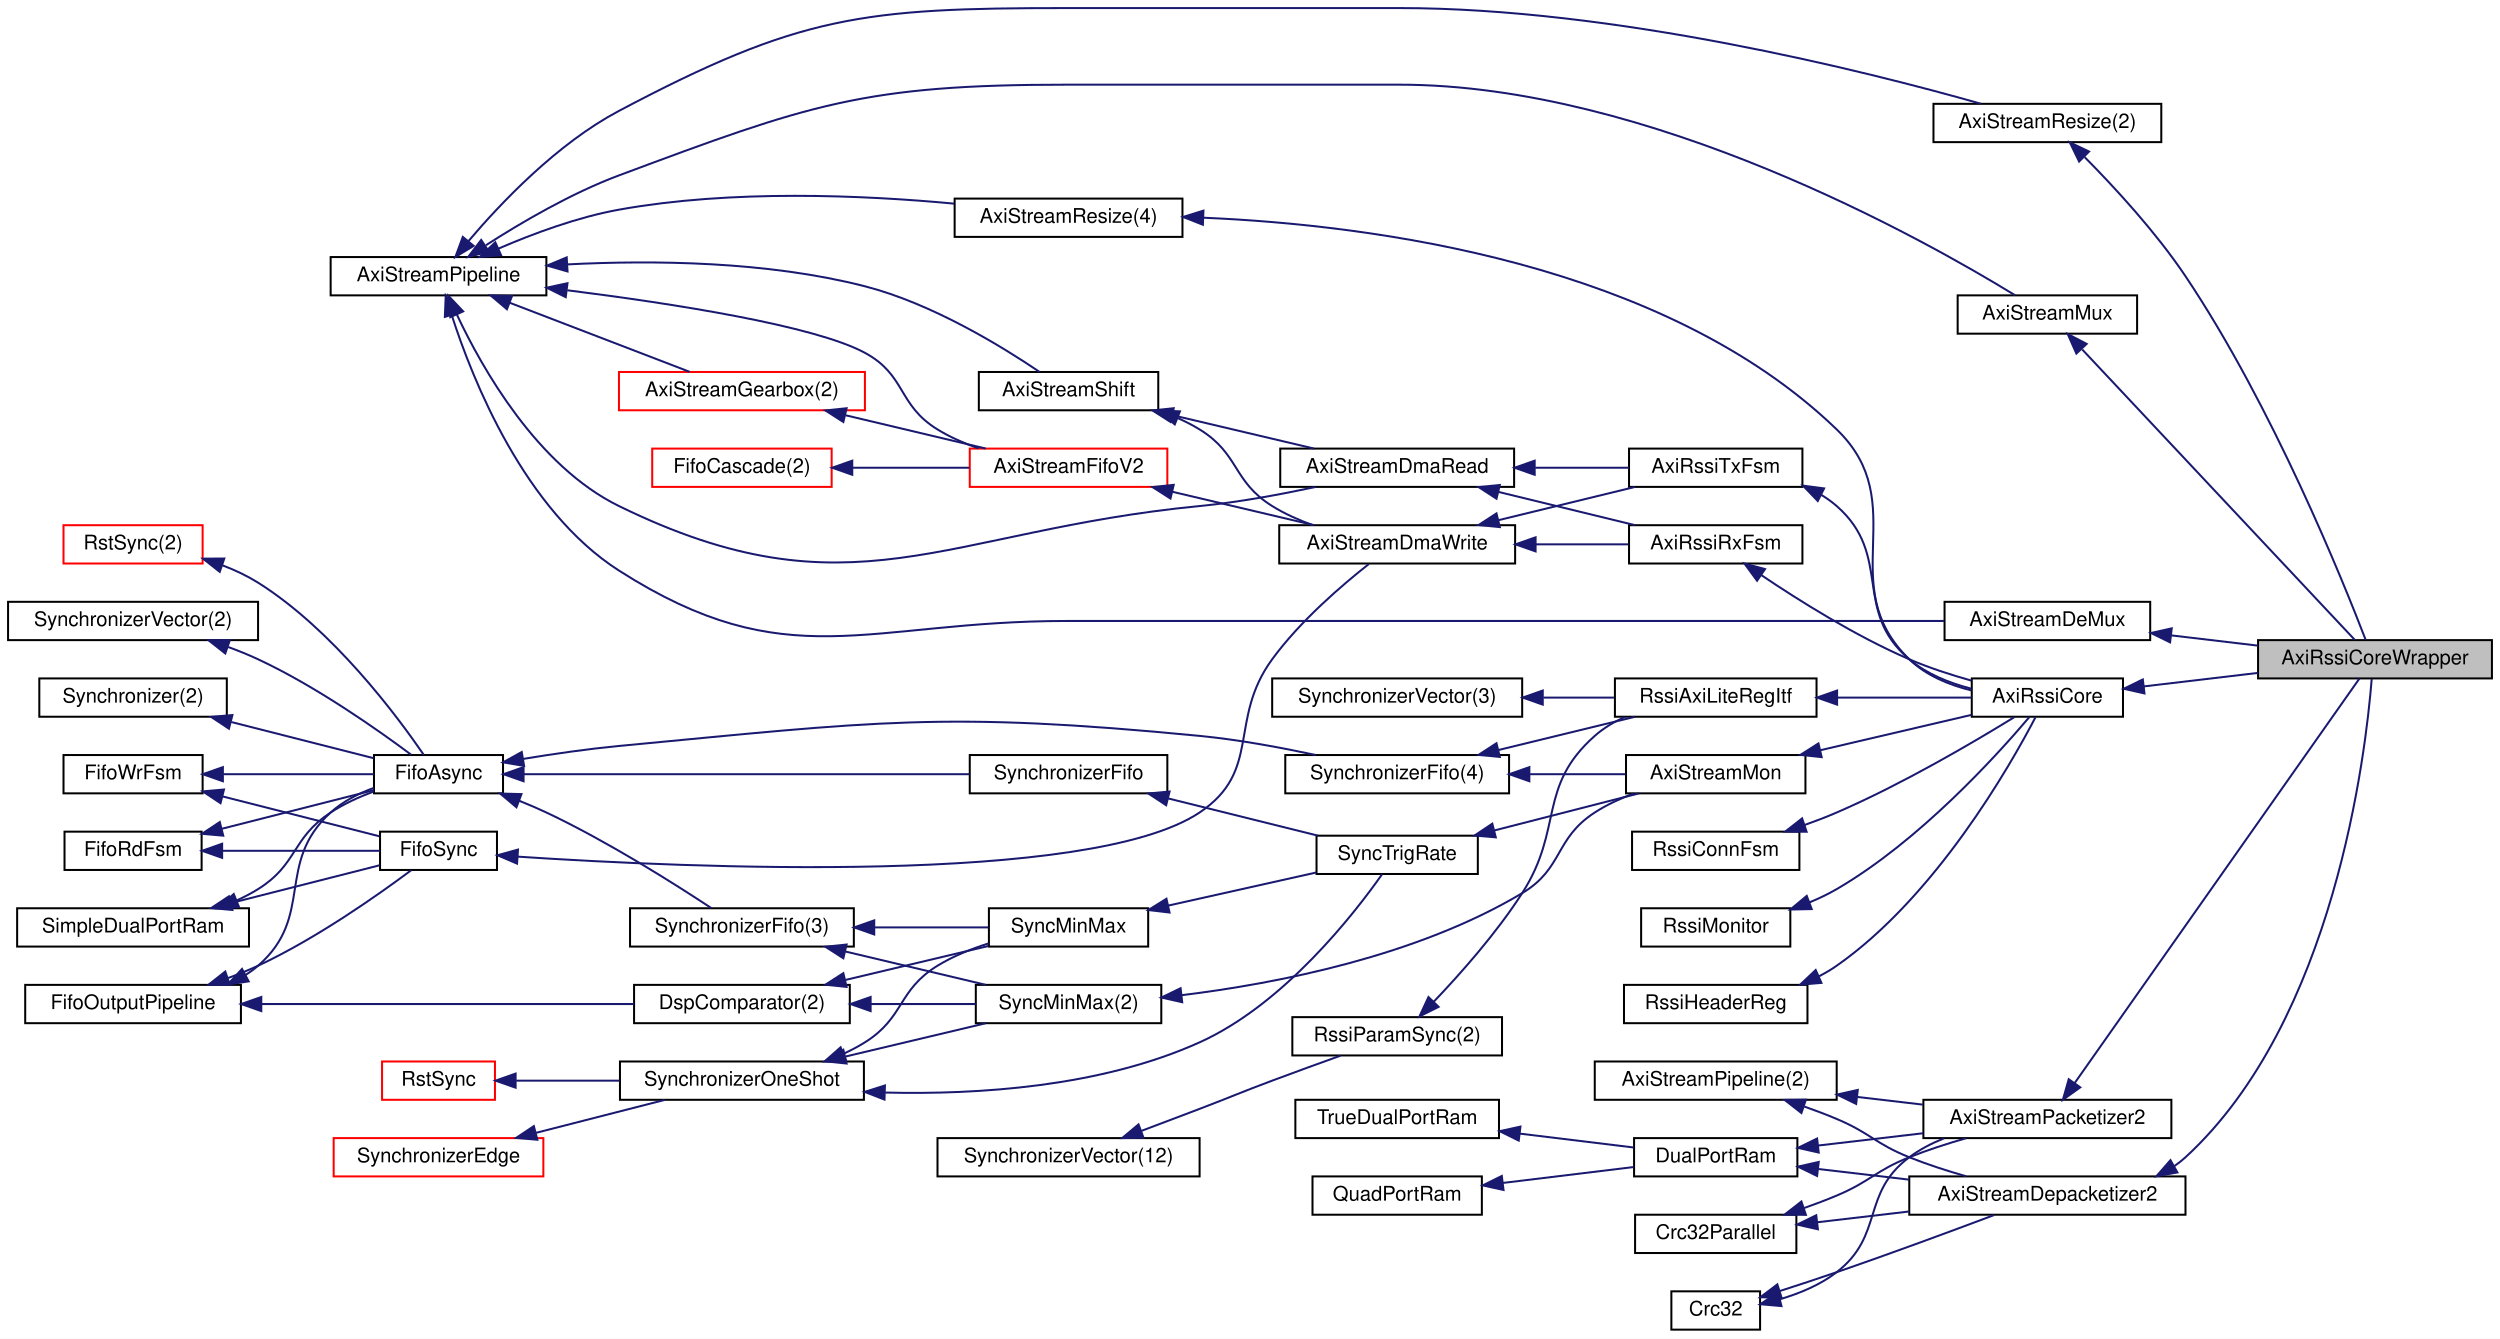
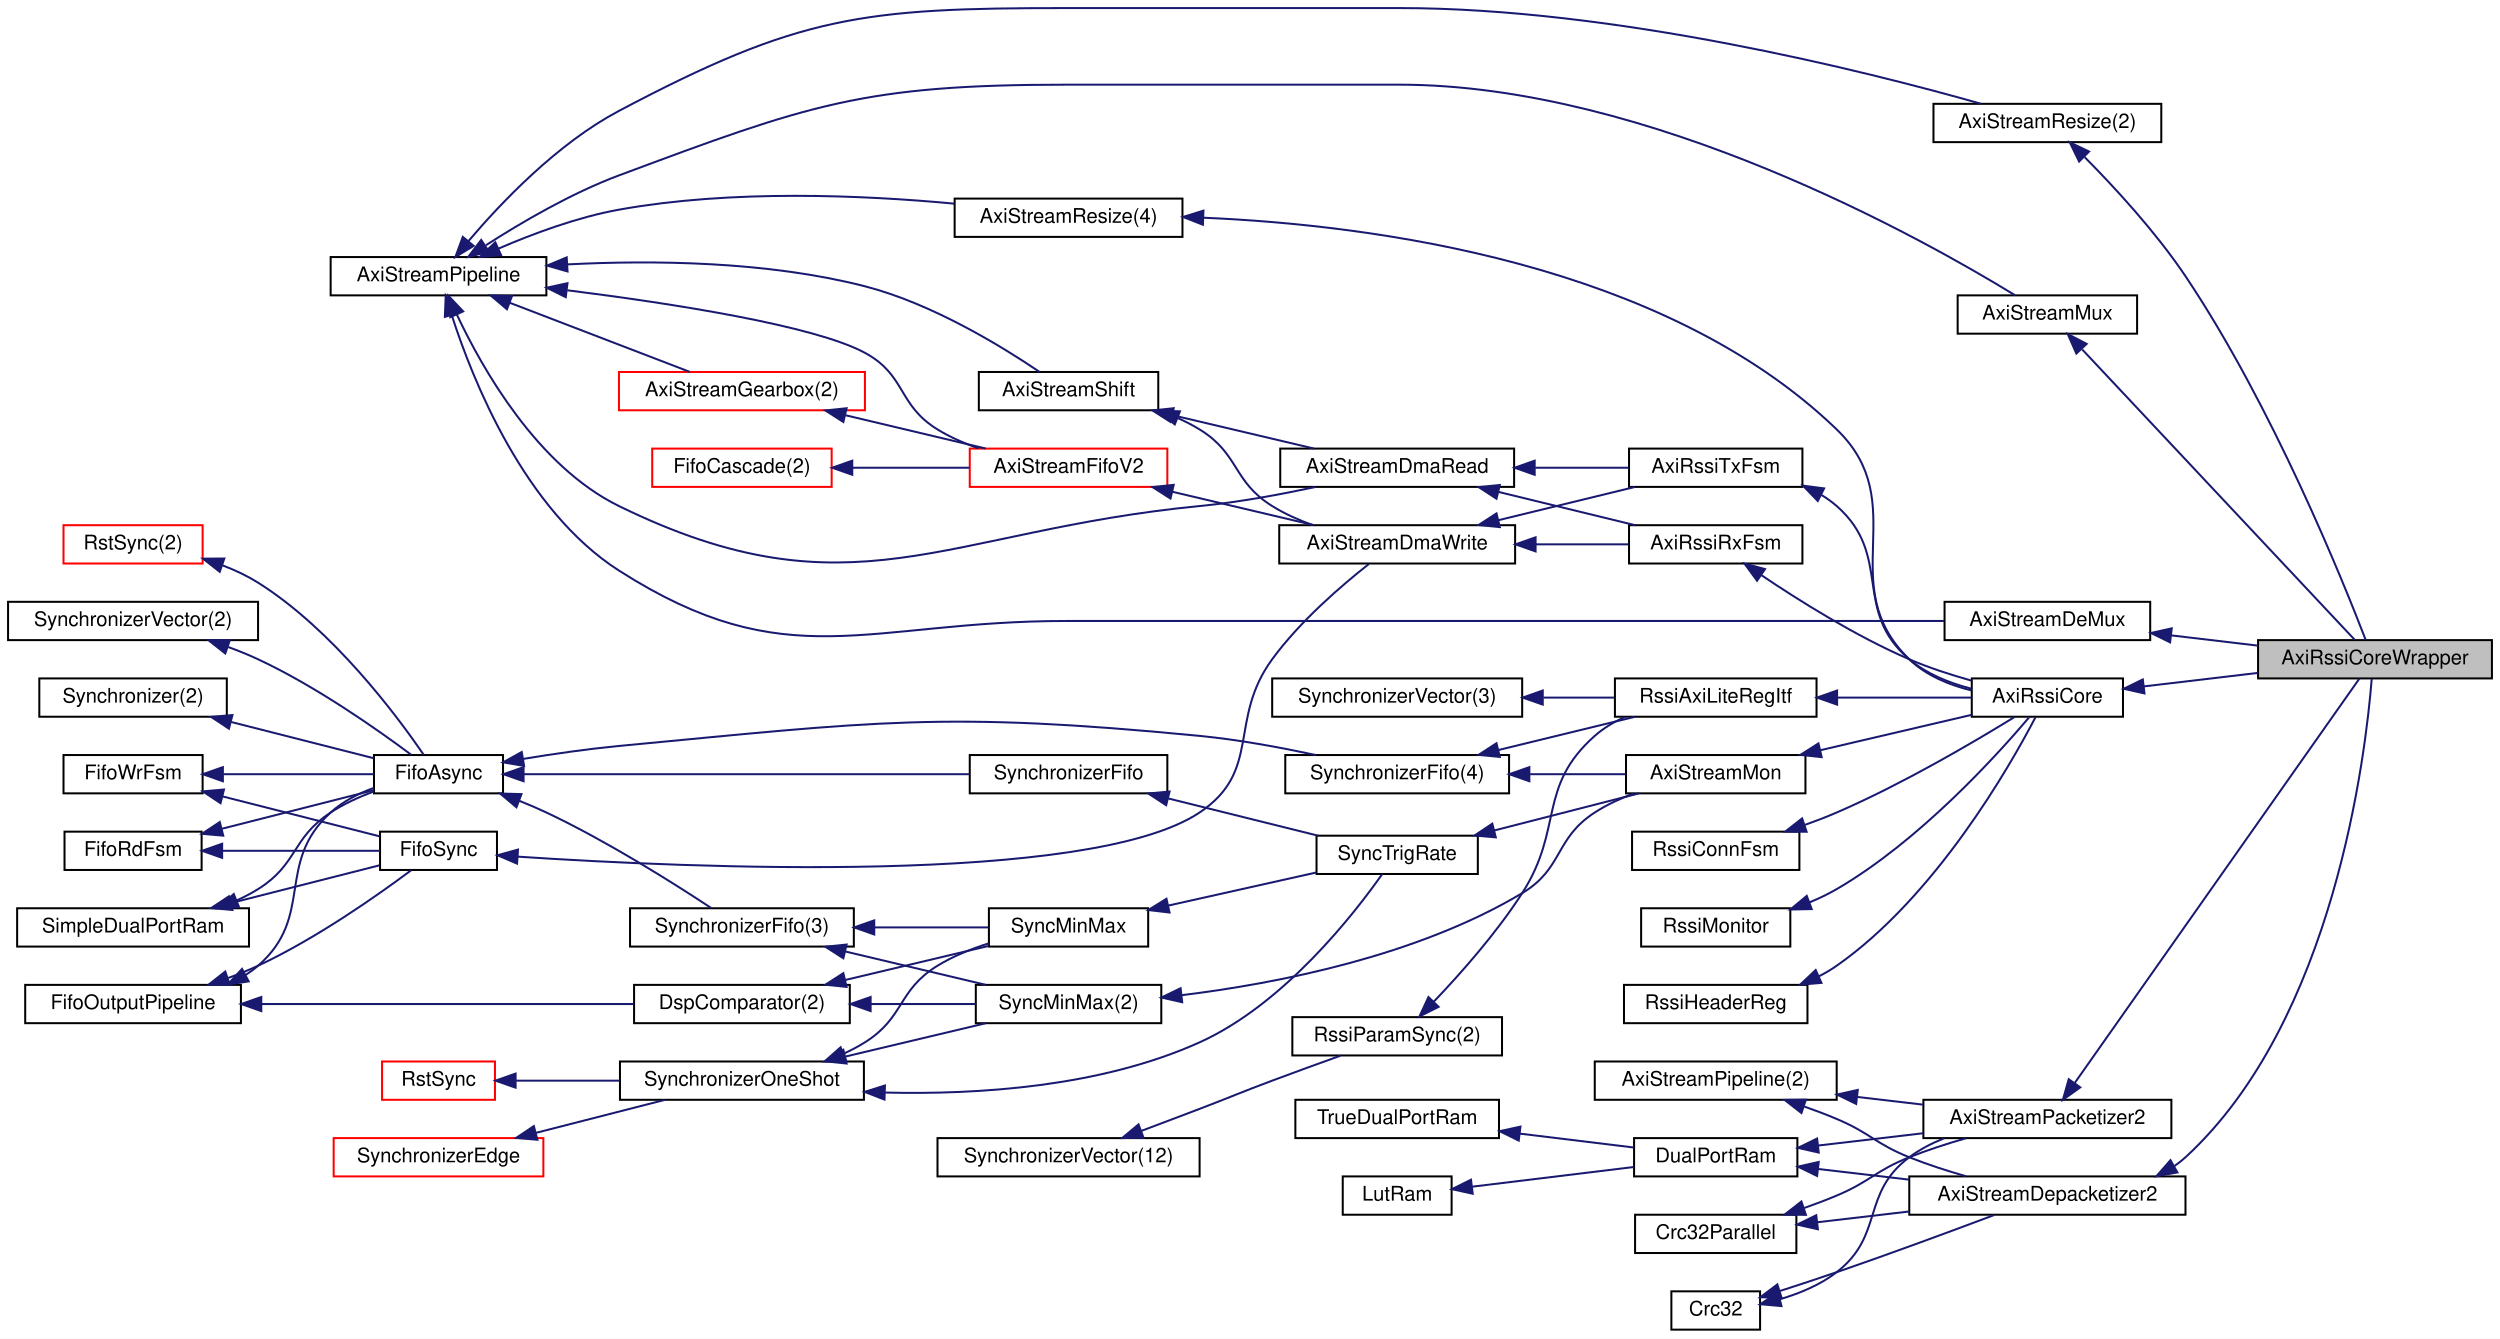
<svg xmlns="http://www.w3.org/2000/svg" xmlns:xlink="http://www.w3.org/1999/xlink" width="1240pt" height="664pt" viewBox="0.00 0.00 1240.00 664.00">
  <g id="graph0" class="graph" transform="scale(1 1) rotate(0) translate(4 660)">
    <polygon fill="white" stroke="transparent" points="-4,4 -4,-660 1236,-660 1236,4 -4,4" />
    <g id="node1" class="node">
      <g id="a_node1">
        <a xlink:title=" ">
          <polygon fill="#bfbfbf" stroke="black" points="1116,-323.5 1116,-342.5 1232,-342.5 1232,-323.5 1116,-323.5" />
          <text text-anchor="middle" x="1174" y="-330.5" font-family="Helvetica,sans-Serif" font-size="10.00">AxiRssiCoreWrapper</text>
        </a>
      </g>
    </g>
    <g id="node2" class="node">
      <g id="a_node2">
        <a xlink:href="classAxiStreamResize.html" target="_top" xlink:title=" ">
          <polygon fill="white" stroke="black" points="955,-589.5 955,-608.5 1068,-608.5 1068,-589.5 955,-589.5" />
          <text text-anchor="middle" x="1011.5" y="-596.5" font-family="Helvetica,sans-Serif" font-size="10.00">AxiStreamResize(2)</text>
        </a>
      </g>
    </g>
    <g id="edge1" class="edge">
      <path fill="none" stroke="midnightblue" d="M1030,-582.06C1044.57,-567.35 1065.24,-545.01 1080,-523 1123.16,-458.64 1158.35,-371.3 1169.39,-342.58" />
      <polygon fill="midnightblue" stroke="midnightblue" points="1027.24,-579.87 1022.61,-589.4 1032.17,-584.84 1027.24,-579.87" />
    </g>
    <g id="node3" class="node">
      <g id="a_node3">
        <a xlink:href="classAxiStreamPipeline.html" target="_top" xlink:title=" ">
          <polygon fill="white" stroke="black" points="160,-513.5 160,-532.5 267,-532.5 267,-513.5 160,-513.5" />
          <text text-anchor="middle" x="213.5" y="-520.5" font-family="Helvetica,sans-Serif" font-size="10.00">AxiStreamPipeline</text>
        </a>
      </g>
    </g>
    <g id="edge2" class="edge">
      <path fill="none" stroke="midnightblue" d="M228.33,-540.38C244.3,-559.22 272.33,-588.78 303,-605 392.49,-652.34 423.76,-656 525,-656 525,-656 525,-656 690,-656 797.1,-656 921.26,-624.77 978.54,-608.54" />
      <polygon fill="midnightblue" stroke="midnightblue" points="230.94,-538.04 221.88,-532.56 225.55,-542.5 230.94,-538.04" />
    </g>
    <g id="node4" class="node">
      <g id="a_node4">
        <a xlink:href="classAxiStreamMux.html" target="_top" xlink:title=" ">
          <polygon fill="white" stroke="black" points="967,-494.5 967,-513.5 1056,-513.5 1056,-494.5 967,-494.5" />
          <text text-anchor="middle" x="1011.5" y="-501.5" font-family="Helvetica,sans-Serif" font-size="10.00">AxiStreamMux</text>
        </a>
      </g>
    </g>
    <g id="edge4" class="edge">
      <path fill="none" stroke="midnightblue" d="M237.03,-538.37C254.36,-549.52 279.28,-564.15 303,-573 397.32,-608.19 424.33,-618 525,-618 525,-618 525,-618 690,-618 814.32,-618 950.89,-540.92 995.51,-513.52" />
      <polygon fill="midnightblue" stroke="midnightblue" points="238.51,-535.16 228.24,-532.59 234.67,-541 238.51,-535.16" />
    </g>
    <g id="node39" class="node">
      <g id="a_node39">
        <a xlink:href="classAxiStreamResize.html" target="_top" xlink:title=" ">
          <polygon fill="white" stroke="black" points="469.5,-542.5 469.5,-561.5 582.5,-561.5 582.5,-542.5 469.5,-542.5" />
          <text text-anchor="middle" x="526" y="-549.5" font-family="Helvetica,sans-Serif" font-size="10.00">AxiStreamResize(4)</text>
        </a>
      </g>
    </g>
    <g id="edge48" class="edge">
      <path fill="none" stroke="midnightblue" d="M243.3,-536.72C260.25,-544.04 282.36,-552.28 303,-556 358.96,-566.09 424.13,-563.23 469.32,-558.99" />
      <polygon fill="midnightblue" stroke="midnightblue" points="244.52,-533.44 233.96,-532.56 241.67,-539.83 244.52,-533.44" />
    </g>
    <g id="node42" class="node">
      <g id="a_node42">
        <a xlink:href="classAxiStreamShift.html" target="_top" xlink:title=" ">
          <polygon fill="white" stroke="black" points="481.5,-456.5 481.5,-475.5 570.5,-475.5 570.5,-456.5 481.5,-456.5" />
          <text text-anchor="middle" x="526" y="-463.5" font-family="Helvetica,sans-Serif" font-size="10.00">AxiStreamShift</text>
        </a>
      </g>
    </g>
    <g id="edge52" class="edge">
      <path fill="none" stroke="midnightblue" d="M277.48,-528.86C319.85,-531.02 376.59,-530.44 425,-518 458.36,-509.42 493.11,-488.06 511.58,-475.55" />
      <polygon fill="midnightblue" stroke="midnightblue" points="277.49,-525.35 267.31,-528.27 277.09,-532.34 277.49,-525.35" />
    </g>
    <g id="node43" class="node">
      <g id="a_node43">
        <a xlink:href="classAxiStreamFifoV2.html" target="_top" xlink:title=" ">
          <polygon fill="white" stroke="red" points="477,-418.5 477,-437.5 575,-437.5 575,-418.5 477,-418.5" />
          <text text-anchor="middle" x="526" y="-425.5" font-family="Helvetica,sans-Serif" font-size="10.00">AxiStreamFifoV2</text>
        </a>
      </g>
    </g>
    <g id="edge57" class="edge">
      <path fill="none" stroke="midnightblue" d="M277.36,-516.03C329.87,-509.42 400.04,-498.49 425,-485 445.47,-473.94 441.17,-459.17 461,-447 467.22,-443.18 474.26,-440.09 481.33,-437.6" />
      <polygon fill="midnightblue" stroke="midnightblue" points="276.61,-512.6 267.12,-517.3 277.47,-519.54 276.61,-512.6" />
    </g>
    <g id="node44" class="node">
      <g id="a_node44">
        <a xlink:href="classAxiStreamGearbox.html" target="_top" xlink:title=" ">
          <polygon fill="white" stroke="red" points="303,-456.5 303,-475.5 425,-475.5 425,-456.5 303,-456.5" />
          <text text-anchor="middle" x="364" y="-463.5" font-family="Helvetica,sans-Serif" font-size="10.00">AxiStreamGearbox(2)</text>
        </a>
      </g>
    </g>
    <g id="edge55" class="edge">
      <path fill="none" stroke="midnightblue" d="M248.9,-509.8C276.16,-499.33 313.62,-484.95 338.06,-475.57" />
      <polygon fill="midnightblue" stroke="midnightblue" points="247.44,-506.61 239.36,-513.46 249.95,-513.14 247.44,-506.61" />
    </g>
    <g id="node47" class="node">
      <g id="a_node47">
        <a xlink:href="classAxiStreamDmaRead.html" target="_top" xlink:title=" ">
          <polygon fill="white" stroke="black" points="631,-418.5 631,-437.5 747,-437.5 747,-418.5 631,-418.5" />
          <text text-anchor="middle" x="689" y="-425.5" font-family="Helvetica,sans-Serif" font-size="10.00">AxiStreamDmaRead</text>
        </a>
      </g>
    </g>
    <g id="edge64" class="edge">
      <path fill="none" stroke="midnightblue" d="M222.56,-504.07C235.2,-477.14 262.49,-428.83 303,-409 417.96,-352.71 463.6,-396.64 591,-409 610.13,-410.86 631.09,-414.72 648.61,-418.49" />
      <polygon fill="midnightblue" stroke="midnightblue" points="219.34,-502.68 218.44,-513.24 225.73,-505.55 219.34,-502.68" />
    </g>
    <g id="node50" class="node">
      <g id="a_node50">
        <a xlink:href="classAxiStreamDeMux.html" target="_top" xlink:title=" ">
          <polygon fill="white" stroke="black" points="960.5,-342.5 960.5,-361.5 1062.5,-361.5 1062.5,-342.5 960.5,-342.5" />
          <text text-anchor="middle" x="1011.5" y="-349.5" font-family="Helvetica,sans-Serif" font-size="10.00">AxiStreamDeMux</text>
        </a>
      </g>
    </g>
    <g id="edge75" class="edge">
      <path fill="none" stroke="midnightblue" d="M220.02,-503.81C230.39,-471.53 256.11,-406.99 303,-377 386.65,-323.5 425.71,-352 525,-352 525,-352 525,-352 690,-352 785.57,-352 897.16,-352 960.26,-352" />
      <polygon fill="midnightblue" stroke="midnightblue" points="216.65,-502.83 217.08,-513.42 223.35,-504.88 216.65,-502.83" />
    </g>
    <g id="edge3" class="edge">
      <path fill="none" stroke="midnightblue" d="M1028.79,-486.65C1062.29,-450.95 1137.98,-370.31 1164.01,-342.58" />
      <polygon fill="midnightblue" stroke="midnightblue" points="1025.88,-484.63 1021.59,-494.32 1030.98,-489.42 1025.88,-484.63" />
    </g>
    <g id="node5" class="node">
      <g id="a_node5">
        <a xlink:href="classAxiStreamPacketizer2.html" target="_top" xlink:title=" ">
          <polygon fill="white" stroke="black" points="950,-95.5 950,-114.5 1073,-114.5 1073,-95.5 950,-95.5" />
          <text text-anchor="middle" x="1011.5" y="-102.5" font-family="Helvetica,sans-Serif" font-size="10.00">AxiStreamPacketizer2</text>
        </a>
      </g>
    </g>
    <g id="edge5" class="edge">
      <path fill="none" stroke="midnightblue" d="M1025.06,-122.84C1057.24,-168.55 1141.81,-288.69 1166.28,-323.45" />
      <polygon fill="midnightblue" stroke="midnightblue" points="1027.81,-120.67 1019.19,-114.51 1022.09,-124.7 1027.81,-120.67" />
    </g>
    <g id="node6" class="node">
      <g id="a_node6">
        <a xlink:href="classAxiStreamPipeline.html" target="_top" xlink:title=" ">
          <polygon fill="white" stroke="black" points="787,-114.5 787,-133.5 907,-133.5 907,-114.5 787,-114.5" />
          <text text-anchor="middle" x="847" y="-121.5" font-family="Helvetica,sans-Serif" font-size="10.00">AxiStreamPipeline(2)</text>
        </a>
      </g>
    </g>
    <g id="edge6" class="edge">
      <path fill="none" stroke="midnightblue" d="M917.35,-115.89C928.14,-114.63 939.21,-113.34 949.78,-112.1" />
      <polygon fill="midnightblue" stroke="midnightblue" points="916.65,-112.45 907.13,-117.09 917.46,-119.4 916.65,-112.45" />
    </g>
    <g id="node49" class="node">
      <g id="a_node49">
        <a xlink:href="classAxiStreamDepacketizer2.html" target="_top" xlink:title=" ">
          <polygon fill="white" stroke="black" points="943,-57.5 943,-76.5 1080,-76.5 1080,-57.5 943,-57.5" />
          <text text-anchor="middle" x="1011.5" y="-64.5" font-family="Helvetica,sans-Serif" font-size="10.00">AxiStreamDepacketizer2</text>
        </a>
      </g>
    </g>
    <g id="edge70" class="edge">
      <path fill="none" stroke="midnightblue" d="M890.9,-111.16C896.37,-109.24 901.86,-107.17 907,-105 923.67,-97.98 926.2,-92.71 943,-86 951.93,-82.43 961.78,-79.26 971.13,-76.57" />
      <polygon fill="midnightblue" stroke="midnightblue" points="889.5,-107.94 881.14,-114.45 891.73,-114.57 889.5,-107.94" />
    </g>
    <g id="node7" class="node">
      <g id="a_node7">
        <a xlink:href="classDualPortRam.html" target="_top" xlink:title=" ">
          <polygon fill="white" stroke="black" points="806.5,-76.5 806.5,-95.5 887.5,-95.5 887.5,-76.5 806.5,-76.5" />
          <text text-anchor="middle" x="847" y="-83.5" font-family="Helvetica,sans-Serif" font-size="10.00">DualPortRam</text>
        </a>
      </g>
    </g>
    <g id="edge7" class="edge">
      <path fill="none" stroke="midnightblue" d="M897.72,-91.81C914.2,-93.74 932.73,-95.91 949.93,-97.92" />
      <polygon fill="midnightblue" stroke="midnightblue" points="898.09,-88.33 887.75,-90.65 897.28,-95.29 898.09,-88.33" />
    </g>
    <g id="edge71" class="edge">
      <path fill="none" stroke="midnightblue" d="M897.83,-80.17C912.08,-78.51 927.86,-76.66 942.98,-74.89" />
      <polygon fill="midnightblue" stroke="midnightblue" points="897.28,-76.71 887.75,-81.35 898.09,-83.67 897.28,-76.71" />
    </g>
    <g id="node8" class="node">
      <g id="a_node8">
        <a xlink:href="classTrueDualPortRam.html" target="_top" xlink:title=" ">
          <polygon fill="white" stroke="black" points="638.5,-95.5 638.5,-114.5 739.5,-114.5 739.5,-95.5 638.5,-95.5" />
          <text text-anchor="middle" x="689" y="-102.5" font-family="Helvetica,sans-Serif" font-size="10.00">TrueDualPortRam</text>
        </a>
      </g>
    </g>
    <g id="edge8" class="edge">
      <path fill="none" stroke="midnightblue" d="M749.81,-97.72C768.73,-95.41 789.15,-92.92 806.29,-90.84" />
      <polygon fill="midnightblue" stroke="midnightblue" points="749.29,-94.25 739.79,-98.94 750.14,-101.2 749.29,-94.25" />
    </g>
    <g id="node9" class="node">
      <g id="a_node9">
-         <a xlink:href="classQuadPortRam.html" target="_top" xlink:title=" ">
-           <polygon fill="white" stroke="black" points="647,-57.5 647,-76.5 731,-76.5 731,-57.5 647,-57.5" />
-           <text text-anchor="middle" x="689" y="-64.5" font-family="Helvetica,sans-Serif" font-size="10.00">QuadPortRam</text>
+         <a xlink:href="classLutRam.html" target="_top" xlink:title=" ">
+           <polygon fill="white" stroke="black" points="662,-57.5 662,-76.5 716,-76.5 716,-57.5 662,-57.5" />
+           <text text-anchor="middle" x="689" y="-64.5" font-family="Helvetica,sans-Serif" font-size="10.00">LutRam</text>
        </a>
      </g>
    </g>
    <g id="edge9" class="edge">
-       <path fill="none" stroke="midnightblue" d="M741.48,-73.27C762.57,-75.84 786.6,-78.77 806.3,-81.16" />
-       <polygon fill="midnightblue" stroke="midnightblue" points="741.75,-69.78 731.4,-72.04 740.9,-76.73 741.75,-69.78" />
+       <path fill="none" stroke="midnightblue" d="M726.22,-71.41C750.2,-74.33 781.66,-78.16 806.32,-81.17" />
+       <polygon fill="midnightblue" stroke="midnightblue" points="726.46,-67.91 716.11,-70.18 725.61,-74.86 726.46,-67.91" />
    </g>
    <g id="node10" class="node">
      <g id="a_node10">
        <a xlink:href="classCrc32Parallel.html" target="_top" xlink:title=" ">
          <polygon fill="white" stroke="black" points="807,-38.5 807,-57.5 887,-57.5 887,-38.5 807,-38.5" />
          <text text-anchor="middle" x="847" y="-45.5" font-family="Helvetica,sans-Serif" font-size="10.00">Crc32Parallel</text>
        </a>
      </g>
    </g>
    <g id="edge10" class="edge">
      <path fill="none" stroke="midnightblue" d="M890.9,-60.84C896.37,-62.76 901.86,-64.83 907,-67 923.67,-74.02 926.2,-79.29 943,-86 951.93,-89.57 961.78,-92.74 971.13,-95.43" />
      <polygon fill="midnightblue" stroke="midnightblue" points="891.73,-57.43 881.14,-57.55 889.5,-64.06 891.73,-57.43" />
    </g>
    <g id="edge72" class="edge">
      <path fill="none" stroke="midnightblue" d="M897.47,-53.78C911.82,-55.46 927.74,-57.32 942.99,-59.11" />
      <polygon fill="midnightblue" stroke="midnightblue" points="897.68,-50.28 887.34,-52.6 896.86,-57.24 897.68,-50.28" />
    </g>
    <g id="node11" class="node">
      <g id="a_node11">
        <a xlink:href="classCrc32.html" target="_top" xlink:title=" ">
          <polygon fill="white" stroke="black" points="825,-0.5 825,-19.5 869,-19.5 869,-0.5 825,-0.5" />
          <text text-anchor="middle" x="847" y="-7.5" font-family="Helvetica,sans-Serif" font-size="10.00">Crc32</text>
        </a>
      </g>
    </g>
    <g id="edge11" class="edge">
      <path fill="none" stroke="midnightblue" d="M878.84,-15.59C888.55,-18.44 898.86,-22.69 907,-29 930.68,-47.36 918.98,-68.08 943,-86 948.17,-89.86 954.1,-92.93 960.24,-95.38" />
      <polygon fill="midnightblue" stroke="midnightblue" points="879.61,-12.18 869.05,-13.11 877.89,-18.96 879.61,-12.18" />
    </g>
    <g id="edge73" class="edge">
      <path fill="none" stroke="midnightblue" d="M878.89,-19.69C887.97,-22.61 897.91,-25.87 907,-29 933.79,-38.23 964.19,-49.48 985.08,-57.34" />
      <polygon fill="midnightblue" stroke="midnightblue" points="879.68,-16.27 869.09,-16.57 877.56,-22.94 879.68,-16.27" />
    </g>
    <g id="node12" class="node">
      <g id="a_node12">
        <a xlink:href="classAxiRssiCore.html" target="_top" xlink:title=" ">
          <polygon fill="white" stroke="black" points="974,-304.5 974,-323.5 1049,-323.5 1049,-304.5 974,-304.5" />
          <text text-anchor="middle" x="1011.5" y="-311.5" font-family="Helvetica,sans-Serif" font-size="10.00">AxiRssiCore</text>
        </a>
      </g>
    </g>
    <g id="edge12" class="edge">
      <path fill="none" stroke="midnightblue" d="M1059.39,-319.55C1077.08,-321.64 1097.38,-324.05 1115.9,-326.24" />
      <polygon fill="midnightblue" stroke="midnightblue" points="1059.66,-316.06 1049.32,-318.36 1058.84,-323.01 1059.66,-316.06" />
    </g>
    <g id="node13" class="node">
      <g id="a_node13">
        <a xlink:href="classRssiAxiLiteRegItf.html" target="_top" xlink:title=" ">
          <polygon fill="white" stroke="black" points="797,-304.5 797,-323.5 897,-323.5 897,-304.5 797,-304.5" />
          <text text-anchor="middle" x="847" y="-311.5" font-family="Helvetica,sans-Serif" font-size="10.00">RssiAxiLiteRegItf</text>
        </a>
      </g>
    </g>
    <g id="edge13" class="edge">
      <path fill="none" stroke="midnightblue" d="M907.24,-314C929.54,-314 954.22,-314 973.86,-314" />
      <polygon fill="midnightblue" stroke="midnightblue" points="907.2,-310.5 897.2,-314 907.2,-317.5 907.2,-310.5" />
    </g>
    <g id="node14" class="node">
      <g id="a_node14">
        <a xlink:href="classSynchronizerVector.html" target="_top" xlink:title=" ">
          <polygon fill="white" stroke="black" points="627,-304.5 627,-323.5 751,-323.5 751,-304.5 627,-304.5" />
          <text text-anchor="middle" x="689" y="-311.5" font-family="Helvetica,sans-Serif" font-size="10.00">SynchronizerVector(3)</text>
        </a>
      </g>
    </g>
    <g id="edge14" class="edge">
      <path fill="none" stroke="midnightblue" d="M761.53,-314C773.36,-314 785.39,-314 796.52,-314" />
      <polygon fill="midnightblue" stroke="midnightblue" points="761.21,-310.5 751.21,-314 761.21,-317.5 761.21,-310.5" />
    </g>
    <g id="node15" class="node">
      <g id="a_node15">
        <a xlink:href="classSynchronizerFifo.html" target="_top" xlink:title=" ">
          <polygon fill="white" stroke="black" points="633.5,-266.5 633.5,-285.5 744.5,-285.5 744.5,-266.5 633.5,-266.5" />
          <text text-anchor="middle" x="689" y="-273.5" font-family="Helvetica,sans-Serif" font-size="10.00">SynchronizerFifo(4)</text>
        </a>
      </g>
    </g>
    <g id="edge15" class="edge">
      <path fill="none" stroke="midnightblue" d="M739.13,-287.97C760.99,-293.29 786.38,-299.48 806.92,-304.48" />
      <polygon fill="midnightblue" stroke="midnightblue" points="739.91,-284.56 729.37,-285.59 738.25,-291.36 739.91,-284.56" />
    </g>
    <g id="node26" class="node">
      <g id="a_node26">
        <a xlink:href="classAxiStreamMon.html" target="_top" xlink:title=" ">
          <polygon fill="white" stroke="black" points="802.5,-266.5 802.5,-285.5 891.5,-285.5 891.5,-266.5 802.5,-266.5" />
          <text text-anchor="middle" x="847" y="-273.5" font-family="Helvetica,sans-Serif" font-size="10.00">AxiStreamMon</text>
        </a>
      </g>
    </g>
    <g id="edge39" class="edge">
      <path fill="none" stroke="midnightblue" d="M754.91,-276C770.87,-276 787.58,-276 802.27,-276" />
      <polygon fill="midnightblue" stroke="midnightblue" points="754.56,-272.5 744.56,-276 754.56,-279.5 754.56,-272.5" />
    </g>
    <g id="node16" class="node">
      <g id="a_node16">
        <a xlink:href="classFifoAsync.html" target="_top" xlink:title=" ">
          <polygon fill="white" stroke="black" points="181.5,-266.5 181.5,-285.5 245.5,-285.5 245.5,-266.5 181.5,-266.5" />
          <text text-anchor="middle" x="213.5" y="-273.5" font-family="Helvetica,sans-Serif" font-size="10.00">FifoAsync</text>
        </a>
      </g>
    </g>
    <g id="edge16" class="edge">
      <path fill="none" stroke="midnightblue" d="M255.45,-283.57C270.37,-286.04 287.4,-288.52 303,-290 430.45,-302.05 463.58,-307.36 591,-295 610.13,-293.14 631.09,-289.28 648.61,-285.51" />
      <polygon fill="midnightblue" stroke="midnightblue" points="255.95,-280.11 245.51,-281.88 254.78,-287.01 255.95,-280.11" />
    </g>
    <g id="node31" class="node">
      <g id="a_node31">
        <a xlink:href="classSynchronizerFifo.html" target="_top" xlink:title=" ">
          <polygon fill="white" stroke="black" points="477,-266.5 477,-285.5 575,-285.5 575,-266.5 477,-266.5" />
          <text text-anchor="middle" x="526" y="-273.5" font-family="Helvetica,sans-Serif" font-size="10.00">SynchronizerFifo</text>
        </a>
      </g>
    </g>
    <g id="edge32" class="edge">
      <path fill="none" stroke="midnightblue" d="M255.83,-276C313.07,-276 416.27,-276 476.9,-276" />
      <polygon fill="midnightblue" stroke="midnightblue" points="255.69,-272.5 245.69,-276 255.69,-279.5 255.69,-272.5" />
    </g>
    <g id="node34" class="node">
      <g id="a_node34">
        <a xlink:href="classSynchronizerFifo.html" target="_top" xlink:title=" ">
          <polygon fill="white" stroke="black" points="308.5,-190.5 308.5,-209.5 419.5,-209.5 419.5,-190.5 308.5,-190.5" />
          <text text-anchor="middle" x="364" y="-197.5" font-family="Helvetica,sans-Serif" font-size="10.00">SynchronizerFifo(3)</text>
        </a>
      </g>
    </g>
    <g id="edge38" class="edge">
      <path fill="none" stroke="midnightblue" d="M253.46,-262.83C258.08,-261 262.68,-259.04 267,-257 297.32,-242.67 330.5,-221.68 348.83,-209.57" />
      <polygon fill="midnightblue" stroke="midnightblue" points="252.16,-259.58 244.06,-266.41 254.65,-266.13 252.16,-259.58" />
    </g>
    <g id="node17" class="node">
      <g id="a_node17">
        <a xlink:href="classRstSync.html" target="_top" xlink:title=" ">
          <polygon fill="white" stroke="red" points="27.5,-380.5 27.5,-399.5 96.5,-399.5 96.5,-380.5 27.5,-380.5" />
          <text text-anchor="middle" x="62" y="-387.5" font-family="Helvetica,sans-Serif" font-size="10.00">RstSync(2)</text>
        </a>
      </g>
    </g>
    <g id="edge17" class="edge">
      <path fill="none" stroke="midnightblue" d="M106.33,-379.6C112.5,-377.25 118.58,-374.41 124,-371 161.21,-347.6 193.08,-304.73 206.16,-285.63" />
      <polygon fill="midnightblue" stroke="midnightblue" points="104.99,-376.36 96.66,-382.91 107.25,-382.98 104.99,-376.36" />
    </g>
    <g id="node18" class="node">
      <g id="a_node18">
        <a xlink:href="classSynchronizerVector.html" target="_top" xlink:title=" ">
          <polygon fill="white" stroke="black" points="0,-342.5 0,-361.5 124,-361.5 124,-342.5 0,-342.5" />
          <text text-anchor="middle" x="62" y="-349.5" font-family="Helvetica,sans-Serif" font-size="10.00">SynchronizerVector(2)</text>
        </a>
      </g>
    </g>
    <g id="edge18" class="edge">
      <path fill="none" stroke="midnightblue" d="M109.17,-339.09C114.25,-337.24 119.28,-335.2 124,-333 152.81,-319.54 183.34,-298.04 199.94,-285.65" />
      <polygon fill="midnightblue" stroke="midnightblue" points="107.74,-335.88 99.41,-342.43 110.01,-342.5 107.74,-335.88" />
    </g>
    <g id="node19" class="node">
      <g id="a_node19">
        <a xlink:href="classSynchronizer.html" target="_top" xlink:title=" ">
          <polygon fill="white" stroke="black" points="15.5,-304.5 15.5,-323.5 108.5,-323.5 108.5,-304.5 15.5,-304.5" />
          <text text-anchor="middle" x="62" y="-311.5" font-family="Helvetica,sans-Serif" font-size="10.00">Synchronizer(2)</text>
        </a>
      </g>
    </g>
    <g id="edge19" class="edge">
      <path fill="none" stroke="midnightblue" d="M110.69,-301.88C133.81,-296 160.91,-289.11 181.34,-283.92" />
      <polygon fill="midnightblue" stroke="midnightblue" points="109.55,-298.56 100.73,-304.41 111.28,-305.34 109.55,-298.56" />
    </g>
    <g id="node20" class="node">
      <g id="a_node20">
        <a xlink:href="classFifoWrFsm.html" target="_top" xlink:title=" ">
          <polygon fill="white" stroke="black" points="27.5,-266.5 27.5,-285.5 96.5,-285.5 96.5,-266.5 27.5,-266.5" />
          <text text-anchor="middle" x="62" y="-273.5" font-family="Helvetica,sans-Serif" font-size="10.00">FifoWrFsm</text>
        </a>
      </g>
    </g>
    <g id="edge20" class="edge">
      <path fill="none" stroke="midnightblue" d="M106.79,-276C130.71,-276 159.77,-276 181.36,-276" />
      <polygon fill="midnightblue" stroke="midnightblue" points="106.55,-272.5 96.55,-276 106.55,-279.5 106.55,-272.5" />
    </g>
    <g id="node46" class="node">
      <g id="a_node46">
        <a xlink:href="classFifoSync.html" target="_top" xlink:title=" ">
          <polygon fill="white" stroke="black" points="184.5,-228.5 184.5,-247.5 242.5,-247.5 242.5,-228.5 184.5,-228.5" />
          <text text-anchor="middle" x="213.5" y="-235.5" font-family="Helvetica,sans-Serif" font-size="10.00">FifoSync</text>
        </a>
      </g>
    </g>
    <g id="edge59" class="edge">
      <path fill="none" stroke="midnightblue" d="M106.52,-264.94C131.51,-258.59 162.18,-250.79 184.09,-245.22" />
      <polygon fill="midnightblue" stroke="midnightblue" points="105.38,-261.62 96.55,-267.47 107.1,-268.4 105.38,-261.62" />
    </g>
    <g id="node21" class="node">
      <g id="a_node21">
        <a xlink:href="classFifoRdFsm.html" target="_top" xlink:title=" ">
          <polygon fill="white" stroke="black" points="28,-228.5 28,-247.5 96,-247.5 96,-228.5 28,-228.5" />
          <text text-anchor="middle" x="62" y="-235.5" font-family="Helvetica,sans-Serif" font-size="10.00">FifoRdFsm</text>
        </a>
      </g>
    </g>
    <g id="edge21" class="edge">
      <path fill="none" stroke="midnightblue" d="M106.13,-248.96C130.21,-255.08 159.66,-262.57 181.46,-268.11" />
      <polygon fill="midnightblue" stroke="midnightblue" points="106.73,-245.5 96.18,-246.43 105.01,-252.29 106.73,-245.5" />
    </g>
    <g id="edge60" class="edge">
      <path fill="none" stroke="midnightblue" d="M106.21,-238C131.39,-238 162.42,-238 184.44,-238" />
      <polygon fill="midnightblue" stroke="midnightblue" points="106.18,-234.5 96.18,-238 106.18,-241.5 106.18,-234.5" />
    </g>
    <g id="node22" class="node">
      <g id="a_node22">
        <a xlink:href="classSimpleDualPortRam.html" target="_top" xlink:title=" ">
          <polygon fill="white" stroke="black" points="4.5,-190.5 4.5,-209.5 119.5,-209.5 119.5,-190.5 4.5,-190.5" />
          <text text-anchor="middle" x="62" y="-197.5" font-family="Helvetica,sans-Serif" font-size="10.00">SimpleDualPortRam</text>
        </a>
      </g>
    </g>
    <g id="edge22" class="edge">
      <path fill="none" stroke="midnightblue" d="M113.35,-213.36C117.06,-215.04 120.65,-216.92 124,-219 143.75,-231.3 140.54,-244.25 160,-257 166.49,-261.25 174.05,-264.7 181.37,-267.43" />
      <polygon fill="midnightblue" stroke="midnightblue" points="114.56,-210.08 103.98,-209.58 111.94,-216.57 114.56,-210.08" />
    </g>
    <g id="edge61" class="edge">
      <path fill="none" stroke="midnightblue" d="M110.47,-212.07C134.74,-218.23 163.45,-225.53 184.23,-230.81" />
      <polygon fill="midnightblue" stroke="midnightblue" points="111.28,-208.66 100.73,-209.59 109.55,-215.44 111.28,-208.66" />
    </g>
    <g id="node23" class="node">
      <g id="a_node23">
        <a xlink:href="classFifoOutputPipeline.html" target="_top" xlink:title=" ">
          <polygon fill="white" stroke="black" points="8.5,-152.5 8.5,-171.5 115.5,-171.5 115.5,-152.5 8.5,-152.5" />
          <text text-anchor="middle" x="62" y="-159.5" font-family="Helvetica,sans-Serif" font-size="10.00">FifoOutputPipeline</text>
        </a>
      </g>
    </g>
    <g id="edge23" class="edge">
      <path fill="none" stroke="midnightblue" d="M117.77,-176.38C119.97,-177.78 122.06,-179.31 124,-181 152.22,-205.51 132.34,-231.86 160,-257 166.02,-262.48 173.75,-266.41 181.41,-269.21" />
      <polygon fill="midnightblue" stroke="midnightblue" points="119.34,-173.24 108.87,-171.62 116.04,-179.42 119.34,-173.24" />
    </g>
    <g id="node33" class="node">
      <g id="a_node33">
        <a xlink:href="classDspComparator.html" target="_top" xlink:title=" ">
          <polygon fill="white" stroke="black" points="310.5,-152.5 310.5,-171.5 417.5,-171.5 417.5,-152.5 310.5,-152.5" />
          <text text-anchor="middle" x="364" y="-159.5" font-family="Helvetica,sans-Serif" font-size="10.00">DspComparator(2)</text>
        </a>
      </g>
    </g>
    <g id="edge36" class="edge">
      <path fill="none" stroke="midnightblue" d="M125.87,-162C180.6,-162 259.02,-162 310.46,-162" />
      <polygon fill="midnightblue" stroke="midnightblue" points="125.6,-158.5 115.6,-162 125.6,-165.5 125.6,-158.5" />
    </g>
    <g id="edge62" class="edge">
      <path fill="none" stroke="midnightblue" d="M109.17,-174.91C114.25,-176.76 119.28,-178.8 124,-181 152.81,-194.46 183.34,-215.96 199.94,-228.35" />
      <polygon fill="midnightblue" stroke="midnightblue" points="110.01,-171.5 99.41,-171.57 107.74,-178.12 110.01,-171.5" />
    </g>
    <g id="node24" class="node">
      <g id="a_node24">
        <a xlink:href="classRssiParamSync.html" target="_top" xlink:title=" ">
          <polygon fill="white" stroke="black" points="637,-136.5 637,-155.5 741,-155.5 741,-136.5 637,-136.5" />
          <text text-anchor="middle" x="689" y="-143.5" font-family="Helvetica,sans-Serif" font-size="10.00">RssiParamSync(2)</text>
        </a>
      </g>
    </g>
    <g id="edge24" class="edge">
      <path fill="none" stroke="midnightblue" d="M707.15,-163.16C720.27,-176.9 738.22,-197.11 751,-217 771.64,-249.12 758.42,-269.68 787,-295 791.35,-298.85 796.49,-301.93 801.89,-304.38" />
      <polygon fill="midnightblue" stroke="midnightblue" points="709.54,-160.6 700.06,-155.86 704.52,-165.47 709.54,-160.6" />
    </g>
    <g id="node25" class="node">
      <g id="a_node25">
        <a xlink:href="classSynchronizerVector.html" target="_top" xlink:title=" ">
          <polygon fill="white" stroke="black" points="461,-76.5 461,-95.5 591,-95.5 591,-76.5 461,-76.5" />
          <text text-anchor="middle" x="526" y="-83.5" font-family="Helvetica,sans-Serif" font-size="10.00">SynchronizerVector(12)</text>
        </a>
      </g>
    </g>
    <g id="edge25" class="edge">
      <path fill="none" stroke="midnightblue" d="M562.04,-99.05C571.45,-102.58 581.62,-106.42 591,-110 607.04,-116.13 610.92,-117.98 627,-124 638.07,-128.15 650.32,-132.59 660.92,-136.4" />
      <polygon fill="midnightblue" stroke="midnightblue" points="563.16,-95.73 552.56,-95.51 560.7,-102.29 563.16,-95.73" />
    </g>
    <g id="edge26" class="edge">
      <path fill="none" stroke="midnightblue" d="M898.8,-287.88C923.15,-293.57 951.77,-300.27 973.94,-305.45" />
      <polygon fill="midnightblue" stroke="midnightblue" points="899.54,-284.46 889.01,-285.59 897.95,-291.27 899.54,-284.46" />
    </g>
    <g id="node27" class="node">
      <g id="a_node27">
        <a xlink:href="classSyncTrigRate.html" target="_top" xlink:title=" ">
          <polygon fill="white" stroke="black" points="649,-226.5 649,-245.5 729,-245.5 729,-226.5 649,-226.5" />
          <text text-anchor="middle" x="689" y="-233.5" font-family="Helvetica,sans-Serif" font-size="10.00">SyncTrigRate</text>
        </a>
      </g>
    </g>
    <g id="edge27" class="edge">
      <path fill="none" stroke="midnightblue" d="M737.26,-248.12C760.25,-254.01 787.48,-260.99 808.94,-266.5" />
      <polygon fill="midnightblue" stroke="midnightblue" points="737.92,-244.67 727.37,-245.58 736.18,-251.46 737.92,-244.67" />
    </g>
    <g id="node28" class="node">
      <g id="a_node28">
        <a xlink:href="classSynchronizerOneShot.html" target="_top" xlink:title=" ">
          <polygon fill="white" stroke="black" points="303.5,-114.5 303.5,-133.5 424.5,-133.5 424.5,-114.5 303.5,-114.5" />
          <text text-anchor="middle" x="364" y="-121.5" font-family="Helvetica,sans-Serif" font-size="10.00">SynchronizerOneShot</text>
        </a>
      </g>
    </g>
    <g id="edge28" class="edge">
      <path fill="none" stroke="midnightblue" d="M435.05,-118.09C481.28,-116.97 542.12,-120.93 591,-143 632.89,-161.91 667.75,-206.79 681.59,-226.47" />
      <polygon fill="midnightblue" stroke="midnightblue" points="434.7,-114.6 424.82,-118.43 434.93,-121.6 434.7,-114.6" />
    </g>
    <g id="node32" class="node">
      <g id="a_node32">
        <a xlink:href="classSyncMinMax.html" target="_top" xlink:title=" ">
          <polygon fill="white" stroke="black" points="486.5,-190.5 486.5,-209.5 565.5,-209.5 565.5,-190.5 486.5,-190.5" />
          <text text-anchor="middle" x="526" y="-197.5" font-family="Helvetica,sans-Serif" font-size="10.00">SyncMinMax</text>
        </a>
      </g>
    </g>
    <g id="edge34" class="edge">
      <path fill="none" stroke="midnightblue" d="M414.36,-137.34C418.07,-139.03 421.66,-140.91 425,-143 444.72,-155.35 441.17,-168.83 461,-181 468.7,-185.73 477.66,-189.34 486.38,-192.08" />
      <polygon fill="midnightblue" stroke="midnightblue" points="415.57,-134.06 404.99,-133.54 412.94,-140.54 415.57,-134.06" />
    </g>
    <g id="node35" class="node">
      <g id="a_node35">
        <a xlink:href="classSyncMinMax.html" target="_top" xlink:title=" ">
          <polygon fill="white" stroke="black" points="480,-152.5 480,-171.5 572,-171.5 572,-152.5 480,-152.5" />
          <text text-anchor="middle" x="526" y="-159.5" font-family="Helvetica,sans-Serif" font-size="10.00">SyncMinMax(2)</text>
        </a>
      </g>
    </g>
    <g id="edge41" class="edge">
      <path fill="none" stroke="midnightblue" d="M415.39,-135.97C437.81,-141.29 463.85,-147.48 484.92,-152.48" />
      <polygon fill="midnightblue" stroke="midnightblue" points="415.91,-132.49 405.37,-133.59 414.3,-139.31 415.91,-132.49" />
    </g>
    <g id="node29" class="node">
      <g id="a_node29">
        <a xlink:href="classRstSync.html" target="_top" xlink:title=" ">
          <polygon fill="white" stroke="red" points="185.5,-114.5 185.5,-133.5 241.5,-133.5 241.5,-114.5 185.5,-114.5" />
          <text text-anchor="middle" x="213.5" y="-121.5" font-family="Helvetica,sans-Serif" font-size="10.00">RstSync</text>
        </a>
      </g>
    </g>
    <g id="edge29" class="edge">
      <path fill="none" stroke="midnightblue" d="M252,-124C267.55,-124 285.98,-124 303.31,-124" />
      <polygon fill="midnightblue" stroke="midnightblue" points="251.74,-120.5 241.74,-124 251.74,-127.5 251.74,-120.5" />
    </g>
    <g id="node30" class="node">
      <g id="a_node30">
        <a xlink:href="classSynchronizerEdge.html" target="_top" xlink:title=" ">
          <polygon fill="white" stroke="red" points="161.5,-76.5 161.5,-95.5 265.5,-95.5 265.5,-76.5 161.5,-76.5" />
          <text text-anchor="middle" x="213.5" y="-83.5" font-family="Helvetica,sans-Serif" font-size="10.00">SynchronizerEdge</text>
        </a>
      </g>
    </g>
    <g id="edge30" class="edge">
      <path fill="none" stroke="midnightblue" d="M261.83,-98.11C282.51,-103.4 306.42,-109.52 325.8,-114.48" />
      <polygon fill="midnightblue" stroke="midnightblue" points="262.53,-94.68 251.97,-95.59 260.79,-101.46 262.53,-94.68" />
    </g>
    <g id="edge31" class="edge">
      <path fill="none" stroke="midnightblue" d="M575.46,-263.96C599.25,-258.05 627.5,-251.03 649.75,-245.5" />
      <polygon fill="midnightblue" stroke="midnightblue" points="574.42,-260.61 565.56,-266.42 576.11,-267.4 574.42,-260.61" />
    </g>
    <g id="edge33" class="edge">
      <path fill="none" stroke="midnightblue" d="M575.34,-210.81C598.86,-216.07 626.76,-222.31 648.91,-227.26" />
      <polygon fill="midnightblue" stroke="midnightblue" points="576.09,-207.39 565.56,-208.62 574.56,-214.22 576.09,-207.39" />
    </g>
    <g id="edge35" class="edge">
      <path fill="none" stroke="midnightblue" d="M415.28,-173.94C438.22,-179.39 464.96,-185.74 486.29,-190.81" />
      <polygon fill="midnightblue" stroke="midnightblue" points="415.91,-170.49 405.37,-171.59 414.3,-177.31 415.91,-170.49" />
    </g>
    <g id="edge42" class="edge">
      <path fill="none" stroke="midnightblue" d="M427.92,-162C445.31,-162 463.84,-162 479.99,-162" />
      <polygon fill="midnightblue" stroke="midnightblue" points="427.83,-158.5 417.83,-162 427.83,-165.5 427.83,-158.5" />
    </g>
    <g id="edge37" class="edge">
      <path fill="none" stroke="midnightblue" d="M429.8,-200C448.95,-200 469.31,-200 486.27,-200" />
      <polygon fill="midnightblue" stroke="midnightblue" points="429.62,-196.5 419.62,-200 429.62,-203.5 429.62,-196.5" />
    </g>
    <g id="edge43" class="edge">
      <path fill="none" stroke="midnightblue" d="M415.39,-188.03C437.81,-182.71 463.85,-176.52 484.92,-171.52" />
      <polygon fill="midnightblue" stroke="midnightblue" points="414.3,-184.69 405.37,-190.41 415.91,-191.51 414.3,-184.69" />
    </g>
    <g id="edge40" class="edge">
      <path fill="none" stroke="midnightblue" d="M582.15,-166.39C629.73,-172.24 698.82,-185.77 751,-217 771.52,-229.28 766.93,-244 787,-257 792.87,-260.8 799.56,-263.9 806.28,-266.4" />
      <polygon fill="midnightblue" stroke="midnightblue" points="582.37,-162.9 572.03,-165.23 581.57,-169.85 582.37,-162.9" />
    </g>
    <g id="node36" class="node">
      <g id="a_node36">
        <a xlink:href="classRssiConnFsm.html" target="_top" xlink:title=" ">
          <polygon fill="white" stroke="black" points="805.5,-228.5 805.5,-247.5 888.5,-247.5 888.5,-228.5 805.5,-228.5" />
          <text text-anchor="middle" x="847" y="-235.5" font-family="Helvetica,sans-Serif" font-size="10.00">RssiConnFsm</text>
        </a>
      </g>
    </g>
    <g id="edge44" class="edge">
      <path fill="none" stroke="midnightblue" d="M891.14,-250.83C896.54,-252.74 901.94,-254.81 907,-257 939.58,-271.06 975.39,-292.15 995.19,-304.35" />
      <polygon fill="midnightblue" stroke="midnightblue" points="892.08,-247.45 881.49,-247.55 889.84,-254.08 892.08,-247.45" />
    </g>
    <g id="node37" class="node">
      <g id="a_node37">
        <a xlink:href="classRssiMonitor.html" target="_top" xlink:title=" ">
          <polygon fill="white" stroke="black" points="810,-190.5 810,-209.5 884,-209.5 884,-190.5 810,-190.5" />
          <text text-anchor="middle" x="847" y="-197.5" font-family="Helvetica,sans-Serif" font-size="10.00">RssiMonitor</text>
        </a>
      </g>
    </g>
    <g id="edge45" class="edge">
      <path fill="none" stroke="midnightblue" d="M893.6,-212.46C898.25,-214.39 902.8,-216.56 907,-219 948.11,-242.92 986.64,-285.52 1002.67,-304.46" />
      <polygon fill="midnightblue" stroke="midnightblue" points="894.6,-209.1 884,-208.87 892.14,-215.65 894.6,-209.1" />
    </g>
    <g id="node38" class="node">
      <g id="a_node38">
        <a xlink:href="classRssiHeaderReg.html" target="_top" xlink:title=" ">
          <polygon fill="white" stroke="black" points="801.5,-152.5 801.5,-171.5 892.5,-171.5 892.5,-152.5 801.5,-152.5" />
          <text text-anchor="middle" x="847" y="-159.5" font-family="Helvetica,sans-Serif" font-size="10.00">RssiHeaderReg</text>
        </a>
      </g>
    </g>
    <g id="edge46" class="edge">
      <path fill="none" stroke="midnightblue" d="M898.28,-175.8C901.33,-177.36 904.27,-179.09 907,-181 956.14,-215.39 992.95,-279.99 1005.66,-304.36" />
      <polygon fill="midnightblue" stroke="midnightblue" points="899.43,-172.48 888.88,-171.61 896.58,-178.88 899.43,-172.48" />
    </g>
    <g id="edge47" class="edge">
      <path fill="none" stroke="midnightblue" d="M592.96,-552.01C676.94,-548.41 821.4,-529.55 907,-447 945.25,-410.12 904.84,-369.97 943,-333 951.31,-324.95 962.74,-320.26 973.84,-317.54" />
      <polygon fill="midnightblue" stroke="midnightblue" points="592.64,-548.52 582.77,-552.39 592.9,-555.52 592.64,-548.52" />
    </g>
    <g id="node40" class="node">
      <g id="a_node40">
        <a xlink:href="classAxiRssiTxFsm.html" target="_top" xlink:title=" ">
          <polygon fill="white" stroke="black" points="804,-418.5 804,-437.5 890,-437.5 890,-418.5 804,-418.5" />
          <text text-anchor="middle" x="847" y="-425.5" font-family="Helvetica,sans-Serif" font-size="10.00">AxiRssiTxFsm</text>
        </a>
      </g>
    </g>
    <g id="edge49" class="edge">
      <path fill="none" stroke="midnightblue" d="M899.35,-414.54C902.07,-412.9 904.65,-411.06 907,-409 935.1,-384.36 914.45,-357.12 943,-333 951.65,-325.69 962.92,-321.19 973.77,-318.41" />
      <polygon fill="midnightblue" stroke="midnightblue" points="897.61,-411.5 890.26,-419.13 900.76,-417.75 897.61,-411.5" />
    </g>
    <g id="node41" class="node">
      <g id="a_node41">
        <a xlink:href="classAxiStreamDmaWrite.html" target="_top" xlink:title=" ">
          <polygon fill="white" stroke="black" points="630.5,-380.5 630.5,-399.5 747.5,-399.5 747.5,-380.5 630.5,-380.5" />
          <text text-anchor="middle" x="689" y="-387.5" font-family="Helvetica,sans-Serif" font-size="10.00">AxiStreamDmaWrite</text>
        </a>
      </g>
    </g>
    <g id="edge50" class="edge">
      <path fill="none" stroke="midnightblue" d="M739.13,-401.97C760.99,-407.29 786.38,-413.48 806.92,-418.48" />
      <polygon fill="midnightblue" stroke="midnightblue" points="739.91,-398.56 729.37,-399.59 738.25,-405.36 739.91,-398.56" />
    </g>
    <g id="node48" class="node">
      <g id="a_node48">
        <a xlink:href="classAxiRssiRxFsm.html" target="_top" xlink:title=" ">
          <polygon fill="white" stroke="black" points="804,-380.5 804,-399.5 890,-399.5 890,-380.5 804,-380.5" />
          <text text-anchor="middle" x="847" y="-387.5" font-family="Helvetica,sans-Serif" font-size="10.00">AxiRssiRxFsm</text>
        </a>
      </g>
    </g>
    <g id="edge67" class="edge">
      <path fill="none" stroke="midnightblue" d="M757.79,-390C773.39,-390 789.55,-390 803.71,-390" />
      <polygon fill="midnightblue" stroke="midnightblue" points="757.65,-386.5 747.65,-390 757.65,-393.5 757.65,-386.5" />
    </g>
    <g id="edge51" class="edge">
      <path fill="none" stroke="midnightblue" d="M580.19,-452.63C583.95,-450.96 587.6,-449.09 591,-447 610.83,-434.83 607.25,-421.3 627,-409 633.12,-405.19 640.06,-402.09 647.02,-399.58" />
      <polygon fill="midnightblue" stroke="midnightblue" points="578.68,-449.47 570.67,-456.4 581.25,-455.98 578.68,-449.47" />
    </g>
    <g id="edge65" class="edge">
      <path fill="none" stroke="midnightblue" d="M577.4,-454.1C600.03,-448.76 626.37,-442.55 647.67,-437.52" />
      <polygon fill="midnightblue" stroke="midnightblue" points="576.56,-450.71 567.63,-456.41 578.16,-457.52 576.56,-450.71" />
    </g>
    <g id="edge53" class="edge">
      <path fill="none" stroke="midnightblue" d="M577.4,-416.1C600.03,-410.76 626.37,-404.55 647.67,-399.52" />
      <polygon fill="midnightblue" stroke="midnightblue" points="576.56,-412.71 567.63,-418.41 578.16,-419.52 576.56,-412.71" />
    </g>
    <g id="edge54" class="edge">
      <path fill="none" stroke="midnightblue" d="M415.39,-454.03C437.81,-448.71 463.85,-442.52 484.92,-437.52" />
      <polygon fill="midnightblue" stroke="midnightblue" points="414.3,-450.69 405.37,-456.41 415.91,-457.51 414.3,-450.69" />
    </g>
    <g id="node45" class="node">
      <g id="a_node45">
        <a xlink:href="classFifoCascade.html" target="_top" xlink:title=" ">
          <polygon fill="white" stroke="red" points="319.5,-418.5 319.5,-437.5 408.5,-437.5 408.5,-418.5 319.5,-418.5" />
          <text text-anchor="middle" x="364" y="-425.5" font-family="Helvetica,sans-Serif" font-size="10.00">FifoCascade(2)</text>
        </a>
      </g>
    </g>
    <g id="edge56" class="edge">
      <path fill="none" stroke="midnightblue" d="M418.89,-428C437.65,-428 458.57,-428 476.83,-428" />
      <polygon fill="midnightblue" stroke="midnightblue" points="418.72,-424.5 408.72,-428 418.72,-431.5 418.72,-424.5" />
    </g>
    <g id="edge58" class="edge">
      <path fill="none" stroke="midnightblue" d="M252.92,-235.1C337.5,-229.48 536.61,-220.63 591,-257 622.07,-277.78 604.96,-302.82 627,-333 640.85,-351.96 661.6,-369.75 674.97,-380.26" />
      <polygon fill="midnightblue" stroke="midnightblue" points="252.46,-231.63 242.72,-235.8 252.93,-238.61 252.46,-231.63" />
    </g>
    <g id="edge63" class="edge">
      <path fill="none" stroke="midnightblue" d="M757.47,-428C773.26,-428 789.64,-428 803.95,-428" />
      <polygon fill="midnightblue" stroke="midnightblue" points="757.2,-424.5 747.2,-428 757.2,-431.5 757.2,-424.5" />
    </g>
    <g id="edge68" class="edge">
      <path fill="none" stroke="midnightblue" d="M739.13,-416.03C760.99,-410.71 786.38,-404.52 806.92,-399.52" />
      <polygon fill="midnightblue" stroke="midnightblue" points="738.25,-412.64 729.37,-418.41 739.91,-419.44 738.25,-412.64" />
    </g>
    <g id="edge66" class="edge">
      <path fill="none" stroke="midnightblue" d="M869.6,-374.75C888.3,-362.13 916.44,-344.46 943,-333 952.72,-328.8 963.64,-325.26 973.8,-322.42" />
      <polygon fill="midnightblue" stroke="midnightblue" points="867.5,-371.95 861.23,-380.5 871.46,-377.73 867.5,-371.95" />
    </g>
    <g id="edge69" class="edge">
      <path fill="none" stroke="midnightblue" d="M1074.53,-81.66C1076.45,-82.99 1078.29,-84.43 1080,-86 1153.93,-153.85 1169.43,-286.37 1172.37,-323.26" />
      <polygon fill="midnightblue" stroke="midnightblue" points="1076,-78.47 1065.58,-76.58 1072.55,-84.56 1076,-78.47" />
    </g>
    <g id="edge74" class="edge">
      <path fill="none" stroke="midnightblue" d="M1072.91,-344.85C1086.98,-343.18 1101.92,-341.41 1115.84,-339.77" />
      <polygon fill="midnightblue" stroke="midnightblue" points="1072.36,-341.39 1062.84,-346.04 1073.18,-348.34 1072.36,-341.39" />
    </g>
  </g>
</svg>
